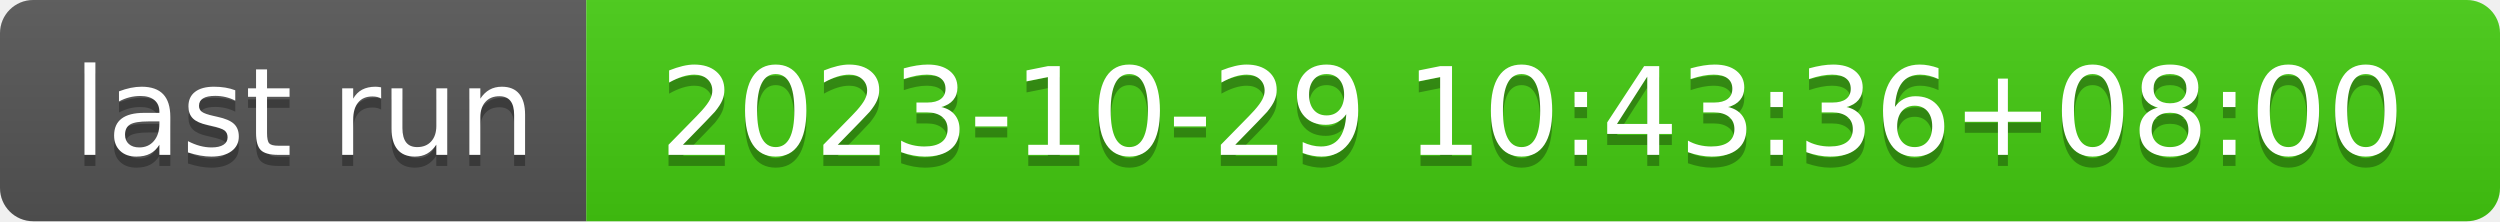
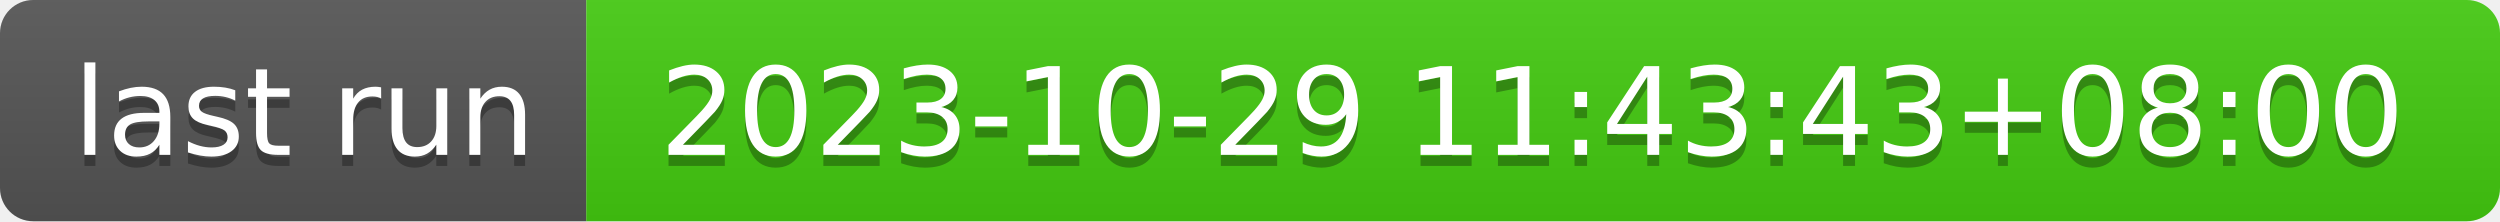
- <svg xmlns="http://www.w3.org/2000/svg" width="226" height="20" role="img" aria-label="last run: 2023-10-29 10:43:36+08:00">
+ <svg xmlns="http://www.w3.org/2000/svg" width="226" height="20" role="img" aria-label="last run: 2023-10-29 11:43:43+08:00">
  <linearGradient id="s" x2="0" y2="100%">
    <stop offset="0" stop-color="#bbb" stop-opacity=".1" />
    <stop offset="1" stop-opacity=".1" />
  </linearGradient>
  <clipPath id="r">
    <rect width="226" height="20" rx="3" fill="#fff" />
  </clipPath>
  <g clip-path="url(#r)">
    <rect width="53" height="20" fill="#555" />
    <rect x="53" width="173" height="20" fill="#4c1" />
    <rect width="226" height="20" fill="url(#s)" />
  </g>
  <g fill="#fff" text-anchor="middle" font-family="Verdana,Geneva,DejaVu Sans,sans-serif" text-rendering="geometricPrecision" font-size="110">
    <text aria-hidden="true" x="275" y="150" fill="#010101" fill-opacity=".3" transform="scale(.1)" textLength="430">last run</text>
    <text x="275" y="140" transform="scale(.1)" fill="#fff" textLength="430">last run</text>
-     <text aria-hidden="true" x="1385" y="150" fill="#010101" fill-opacity=".3" transform="scale(.1)" textLength="1630">2023-10-29 10:43:36+08:00</text>
-     <text x="1385" y="140" transform="scale(.1)" fill="#fff" textLength="1630">2023-10-29 10:43:36+08:00</text>
+     <text aria-hidden="true" x="1385" y="150" fill="#010101" fill-opacity=".3" transform="scale(.1)" textLength="1630">2023-10-29 11:43:43+08:00</text>
+     <text x="1385" y="140" transform="scale(.1)" fill="#fff" textLength="1630">2023-10-29 11:43:43+08:00</text>
  </g>
</svg>
